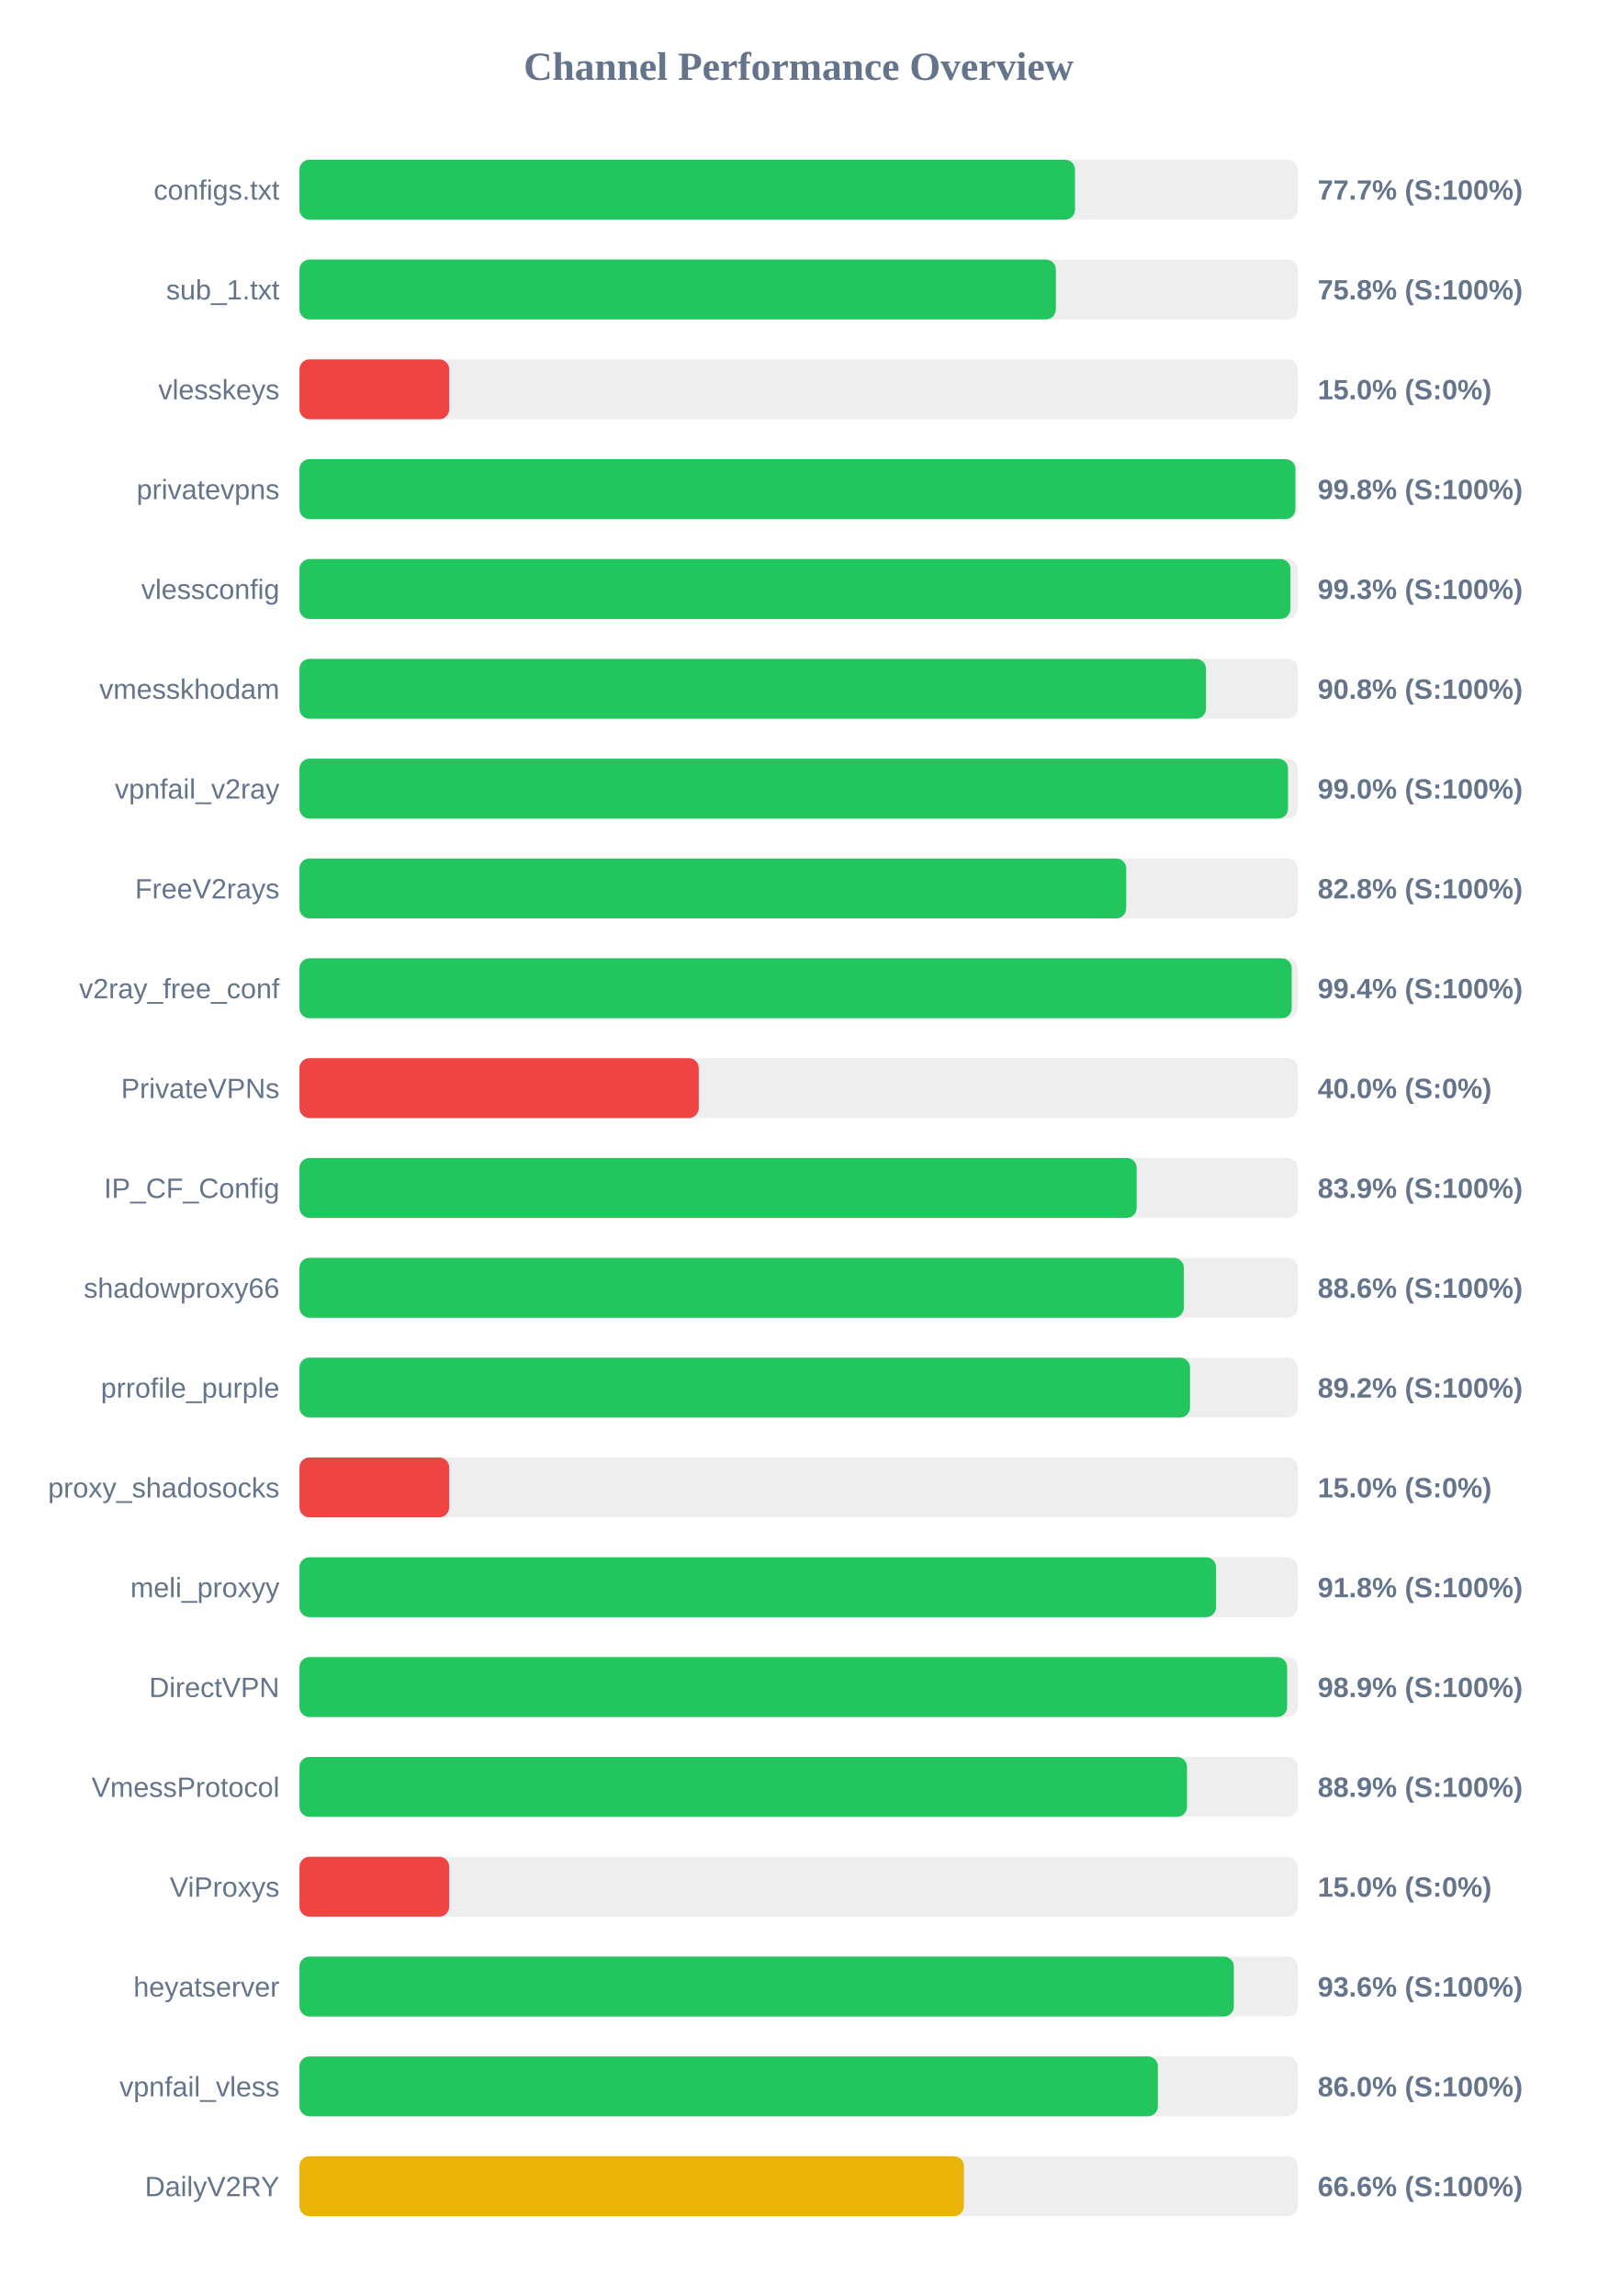
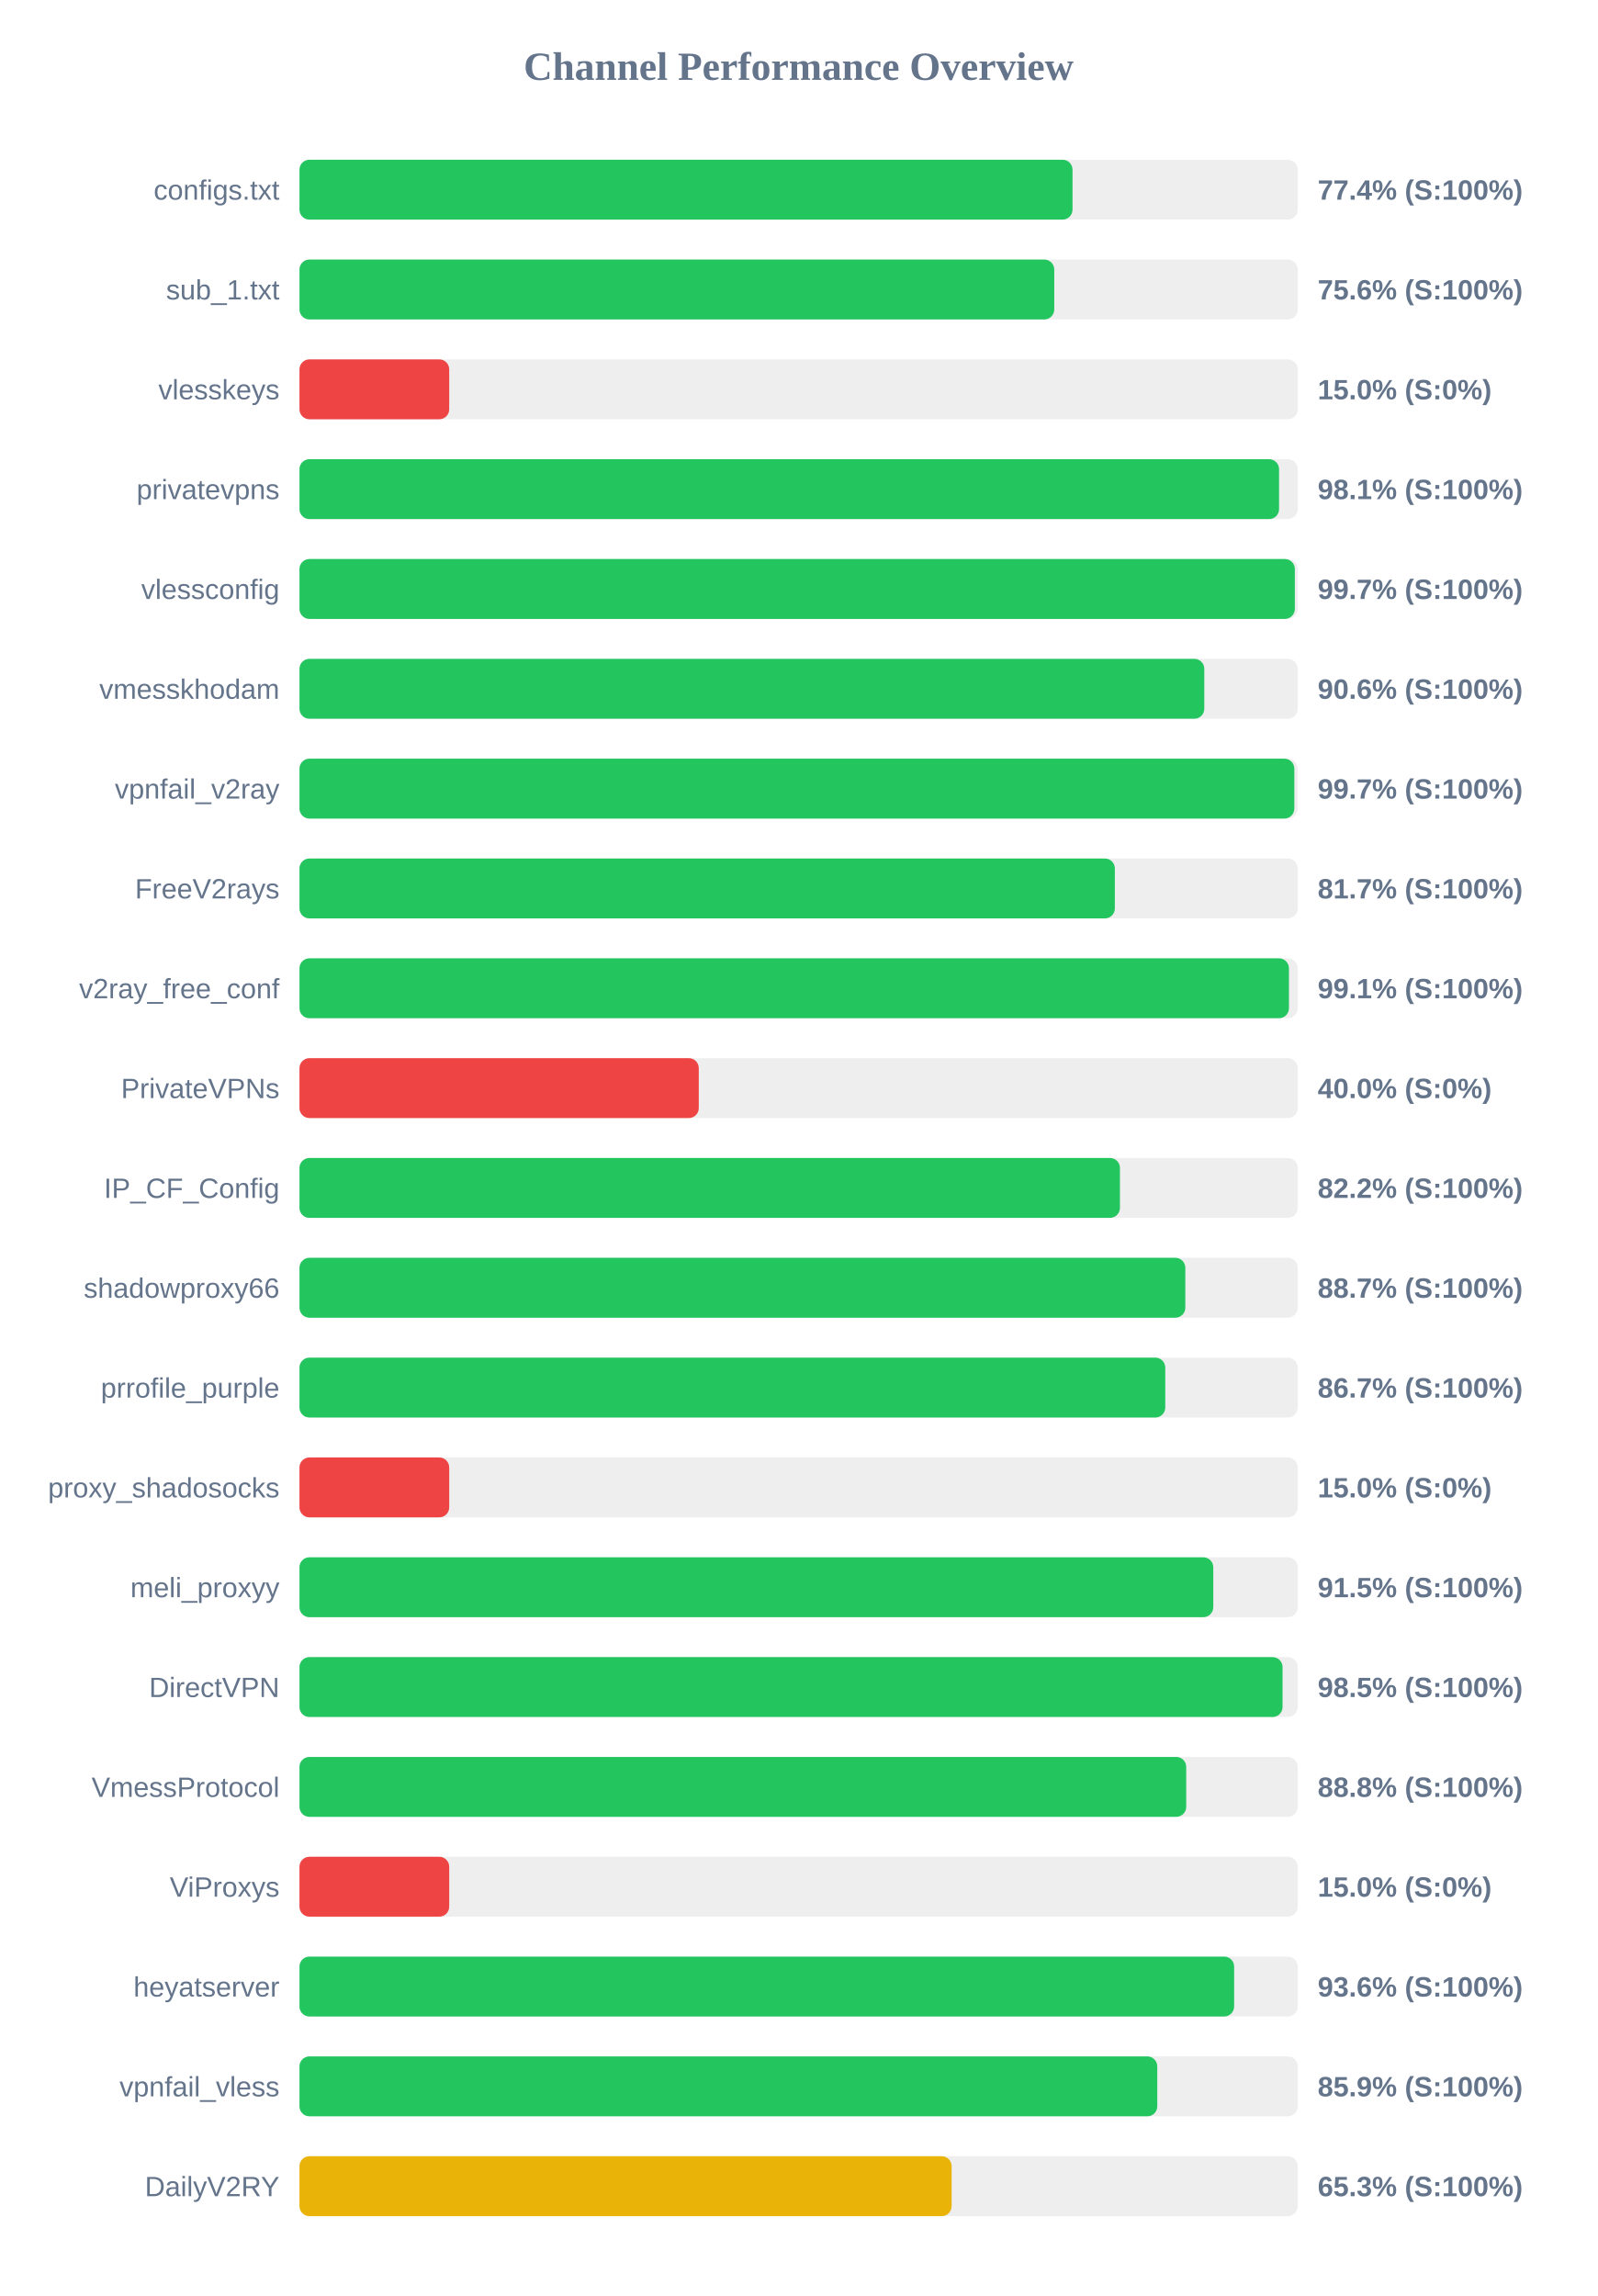
<svg xmlns="http://www.w3.org/2000/svg" width="800" height="1150" version="1.1">
  <style>
        .row { font: 14px Arial; fill: #64748b; }
        .score { font: bold 14px Arial; fill: #64748b; }
    </style>
  <text x="400" y="40" text-anchor="middle" font-size="20px" font-weight="bold" fill="#64748b">Channel Performance Overview</text>
  <rect x="150" y="80" width="500" height="30" fill="#eee" rx="5" />
-   <rect x="150" y="80" width="388.45" height="30" fill="#22c55e" rx="5" />
+   <rect x="150" y="80" width="387.2" height="30" fill="#22c55e" rx="5" />
  <text x="140" y="100" text-anchor="end" class="row">configs.txt</text>
-   <text x="660" y="100" text-anchor="start" class="score">77.7% (S:100%)</text>
+   <text x="660" y="100" text-anchor="start" class="score">77.4% (S:100%)</text>
  <rect x="150" y="130" width="500" height="30" fill="#eee" rx="5" />
-   <rect x="150" y="130" width="378.85" height="30" fill="#22c55e" rx="5" />
+   <rect x="150" y="130" width="378.05" height="30" fill="#22c55e" rx="5" />
  <text x="140" y="150" text-anchor="end" class="row">sub_1.txt</text>
-   <text x="660" y="150" text-anchor="start" class="score">75.8% (S:100%)</text>
+   <text x="660" y="150" text-anchor="start" class="score">75.6% (S:100%)</text>
  <rect x="150" y="180" width="500" height="30" fill="#eee" rx="5" />
  <rect x="150" y="180" width="75.0" height="30" fill="#ef4444" rx="5" />
  <text x="140" y="200" text-anchor="end" class="row">vlesskeys</text>
  <text x="660" y="200" text-anchor="start" class="score">15.0% (S:0%)</text>
  <rect x="150" y="230" width="500" height="30" fill="#eee" rx="5" />
-   <rect x="150" y="230" width="498.85" height="30" fill="#22c55e" rx="5" />
+   <rect x="150" y="230" width="490.65" height="30" fill="#22c55e" rx="5" />
  <text x="140" y="250" text-anchor="end" class="row">privatevpns</text>
-   <text x="660" y="250" text-anchor="start" class="score">99.8% (S:100%)</text>
+   <text x="660" y="250" text-anchor="start" class="score">98.1% (S:100%)</text>
  <rect x="150" y="280" width="500" height="30" fill="#eee" rx="5" />
-   <rect x="150" y="280" width="496.35" height="30" fill="#22c55e" rx="5" />
+   <rect x="150" y="280" width="498.55" height="30" fill="#22c55e" rx="5" />
  <text x="140" y="300" text-anchor="end" class="row">vlessconfig</text>
-   <text x="660" y="300" text-anchor="start" class="score">99.3% (S:100%)</text>
+   <text x="660" y="300" text-anchor="start" class="score">99.7% (S:100%)</text>
  <rect x="150" y="330" width="500" height="30" fill="#eee" rx="5" />
-   <rect x="150" y="330" width="454.05" height="30" fill="#22c55e" rx="5" />
+   <rect x="150" y="330" width="453.2" height="30" fill="#22c55e" rx="5" />
  <text x="140" y="350" text-anchor="end" class="row">vmesskhodam</text>
-   <text x="660" y="350" text-anchor="start" class="score">90.8% (S:100%)</text>
+   <text x="660" y="350" text-anchor="start" class="score">90.6% (S:100%)</text>
  <rect x="150" y="380" width="500" height="30" fill="#eee" rx="5" />
-   <rect x="150" y="380" width="495.15" height="30" fill="#22c55e" rx="5" />
+   <rect x="150" y="380" width="498.3" height="30" fill="#22c55e" rx="5" />
  <text x="140" y="400" text-anchor="end" class="row">vpnfail_v2ray</text>
-   <text x="660" y="400" text-anchor="start" class="score">99.0% (S:100%)</text>
+   <text x="660" y="400" text-anchor="start" class="score">99.7% (S:100%)</text>
  <rect x="150" y="430" width="500" height="30" fill="#eee" rx="5" />
-   <rect x="150" y="430" width="414.1" height="30" fill="#22c55e" rx="5" />
+   <rect x="150" y="430" width="408.4" height="30" fill="#22c55e" rx="5" />
  <text x="140" y="450" text-anchor="end" class="row">FreeV2rays</text>
-   <text x="660" y="450" text-anchor="start" class="score">82.8% (S:100%)</text>
+   <text x="660" y="450" text-anchor="start" class="score">81.7% (S:100%)</text>
  <rect x="150" y="480" width="500" height="30" fill="#eee" rx="5" />
-   <rect x="150" y="480" width="497.0" height="30" fill="#22c55e" rx="5" />
+   <rect x="150" y="480" width="495.6" height="30" fill="#22c55e" rx="5" />
  <text x="140" y="500" text-anchor="end" class="row">v2ray_free_conf</text>
-   <text x="660" y="500" text-anchor="start" class="score">99.4% (S:100%)</text>
+   <text x="660" y="500" text-anchor="start" class="score">99.1% (S:100%)</text>
  <rect x="150" y="530" width="500" height="30" fill="#eee" rx="5" />
  <rect x="150" y="530" width="200.0" height="30" fill="#ef4444" rx="5" />
  <text x="140" y="550" text-anchor="end" class="row">PrivateVPNs</text>
  <text x="660" y="550" text-anchor="start" class="score">40.0% (S:0%)</text>
  <rect x="150" y="580" width="500" height="30" fill="#eee" rx="5" />
-   <rect x="150" y="580" width="419.35" height="30" fill="#22c55e" rx="5" />
+   <rect x="150" y="580" width="410.95" height="30" fill="#22c55e" rx="5" />
  <text x="140" y="600" text-anchor="end" class="row">IP_CF_Config</text>
-   <text x="660" y="600" text-anchor="start" class="score">83.9% (S:100%)</text>
+   <text x="660" y="600" text-anchor="start" class="score">82.2% (S:100%)</text>
  <rect x="150" y="630" width="500" height="30" fill="#eee" rx="5" />
-   <rect x="150" y="630" width="442.95" height="30" fill="#22c55e" rx="5" />
+   <rect x="150" y="630" width="443.7" height="30" fill="#22c55e" rx="5" />
  <text x="140" y="650" text-anchor="end" class="row">shadowproxy66</text>
-   <text x="660" y="650" text-anchor="start" class="score">88.6% (S:100%)</text>
+   <text x="660" y="650" text-anchor="start" class="score">88.7% (S:100%)</text>
  <rect x="150" y="680" width="500" height="30" fill="#eee" rx="5" />
-   <rect x="150" y="680" width="446.05" height="30" fill="#22c55e" rx="5" />
+   <rect x="150" y="680" width="433.65" height="30" fill="#22c55e" rx="5" />
  <text x="140" y="700" text-anchor="end" class="row">prrofile_purple</text>
-   <text x="660" y="700" text-anchor="start" class="score">89.2% (S:100%)</text>
+   <text x="660" y="700" text-anchor="start" class="score">86.7% (S:100%)</text>
  <rect x="150" y="730" width="500" height="30" fill="#eee" rx="5" />
  <rect x="150" y="730" width="75.0" height="30" fill="#ef4444" rx="5" />
  <text x="140" y="750" text-anchor="end" class="row">proxy_shadosocks</text>
  <text x="660" y="750" text-anchor="start" class="score">15.0% (S:0%)</text>
  <rect x="150" y="780" width="500" height="30" fill="#eee" rx="5" />
-   <rect x="150" y="780" width="459.1" height="30" fill="#22c55e" rx="5" />
+   <rect x="150" y="780" width="457.7" height="30" fill="#22c55e" rx="5" />
  <text x="140" y="800" text-anchor="end" class="row">meli_proxyy</text>
-   <text x="660" y="800" text-anchor="start" class="score">91.8% (S:100%)</text>
+   <text x="660" y="800" text-anchor="start" class="score">91.5% (S:100%)</text>
  <rect x="150" y="830" width="500" height="30" fill="#eee" rx="5" />
-   <rect x="150" y="830" width="494.7" height="30" fill="#22c55e" rx="5" />
+   <rect x="150" y="830" width="492.4" height="30" fill="#22c55e" rx="5" />
  <text x="140" y="850" text-anchor="end" class="row">DirectVPN</text>
-   <text x="660" y="850" text-anchor="start" class="score">98.9% (S:100%)</text>
+   <text x="660" y="850" text-anchor="start" class="score">98.5% (S:100%)</text>
  <rect x="150" y="880" width="500" height="30" fill="#eee" rx="5" />
-   <rect x="150" y="880" width="444.55" height="30" fill="#22c55e" rx="5" />
+   <rect x="150" y="880" width="444.15" height="30" fill="#22c55e" rx="5" />
  <text x="140" y="900" text-anchor="end" class="row">VmessProtocol</text>
-   <text x="660" y="900" text-anchor="start" class="score">88.9% (S:100%)</text>
+   <text x="660" y="900" text-anchor="start" class="score">88.8% (S:100%)</text>
  <rect x="150" y="930" width="500" height="30" fill="#eee" rx="5" />
  <rect x="150" y="930" width="75.0" height="30" fill="#ef4444" rx="5" />
  <text x="140" y="950" text-anchor="end" class="row">ViProxys</text>
  <text x="660" y="950" text-anchor="start" class="score">15.0% (S:0%)</text>
  <rect x="150" y="980" width="500" height="30" fill="#eee" rx="5" />
-   <rect x="150" y="980" width="468.0" height="30" fill="#22c55e" rx="5" />
+   <rect x="150" y="980" width="468.15" height="30" fill="#22c55e" rx="5" />
  <text x="140" y="1000" text-anchor="end" class="row">heyatserver</text>
  <text x="660" y="1000" text-anchor="start" class="score">93.6% (S:100%)</text>
  <rect x="150" y="1030" width="500" height="30" fill="#eee" rx="5" />
-   <rect x="150" y="1030" width="429.95" height="30" fill="#22c55e" rx="5" />
+   <rect x="150" y="1030" width="429.65" height="30" fill="#22c55e" rx="5" />
  <text x="140" y="1050" text-anchor="end" class="row">vpnfail_vless</text>
-   <text x="660" y="1050" text-anchor="start" class="score">86.0% (S:100%)</text>
+   <text x="660" y="1050" text-anchor="start" class="score">85.9% (S:100%)</text>
  <rect x="150" y="1080" width="500" height="30" fill="#eee" rx="5" />
-   <rect x="150" y="1080" width="332.8" height="30" fill="#eab308" rx="5" />
+   <rect x="150" y="1080" width="326.65" height="30" fill="#eab308" rx="5" />
  <text x="140" y="1100" text-anchor="end" class="row">DailyV2RY</text>
-   <text x="660" y="1100" text-anchor="start" class="score">66.6% (S:100%)</text>
+   <text x="660" y="1100" text-anchor="start" class="score">65.3% (S:100%)</text>
</svg>
